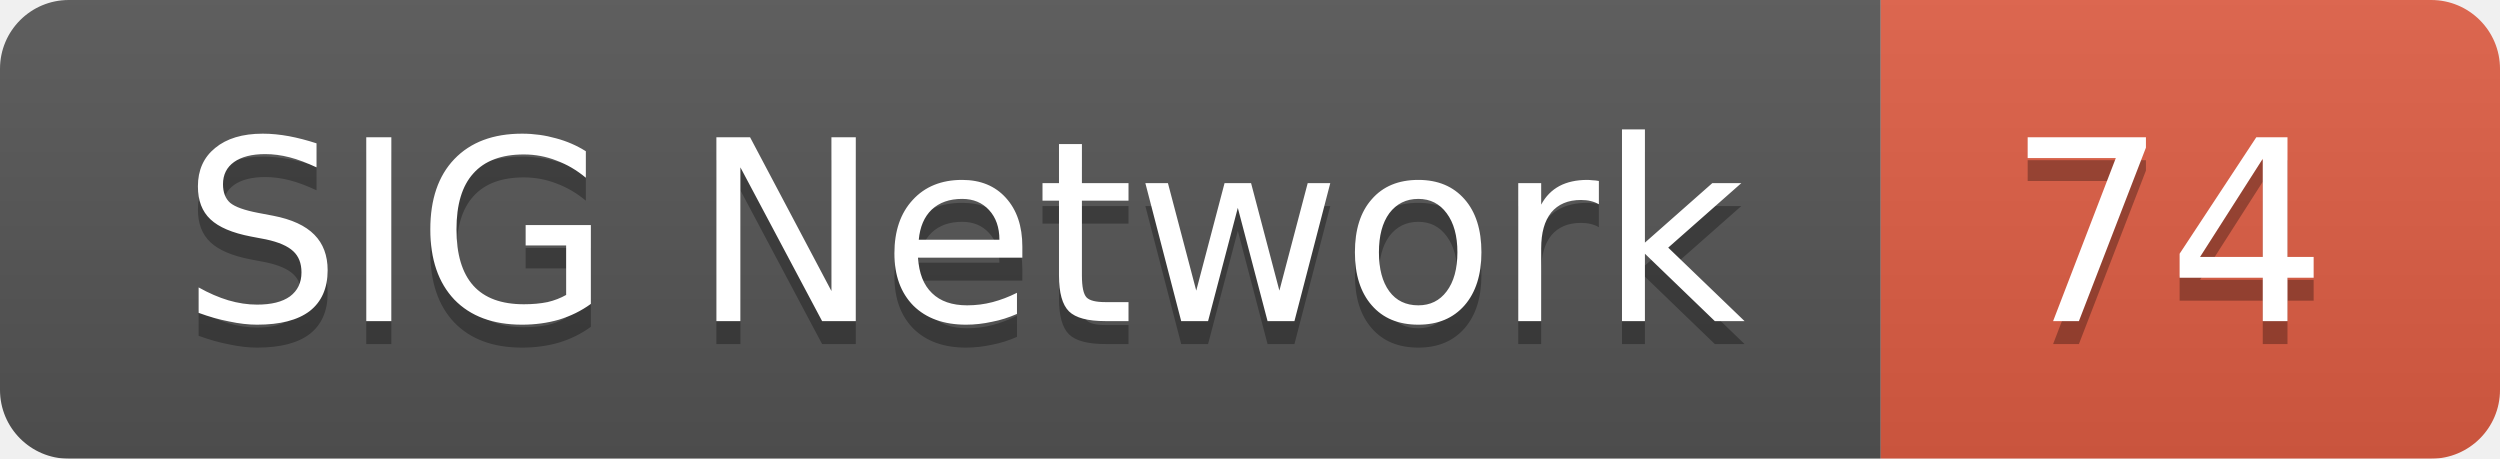
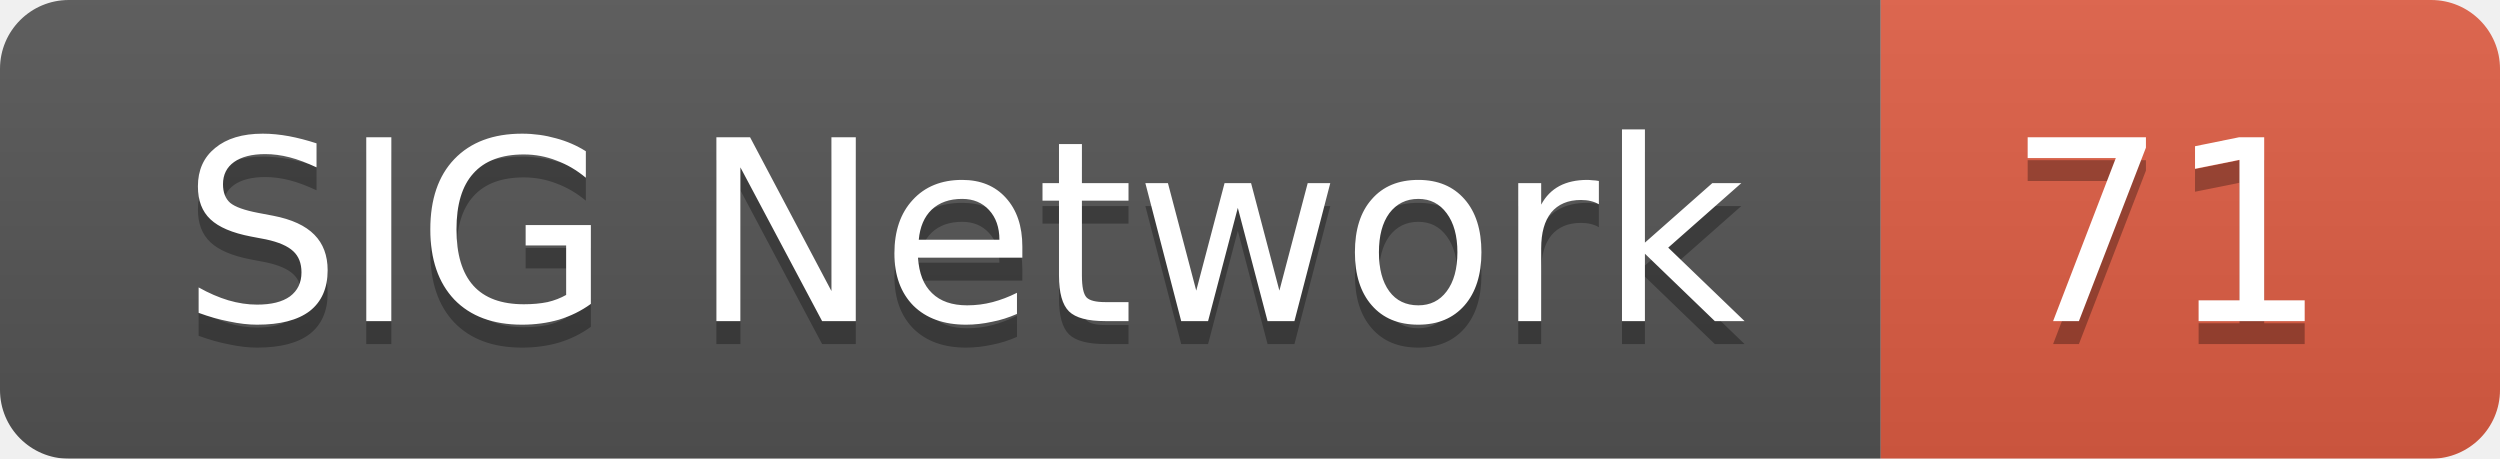
<svg xmlns="http://www.w3.org/2000/svg" width="109" height="20">
  <linearGradient id="smooth" x2="0" y2="100%">
    <stop offset="0" stop-color="#bbb" stop-opacity=".1" />
    <stop offset="1" stop-opacity=".1" />
  </linearGradient>
  <mask id="round">
    <rect width="109" height="20" rx="3" fill="#fff" />
  </mask>
  <g mask="url(#round)">
    <rect width="82" height="20" fill="#555" />
    <rect x="82" width="27" height="20" fill="#e05d44" />
    <rect width="109" height="20" fill="url(#smooth)" />
  </g>
  <g fill="#fff" text-anchor="middle" font-family="DejaVu Sans,Verdana,Geneva,sans-serif" font-size="11">
    <text x="42" y="15" fill="#010101" fill-opacity=".3">SIG Network</text>
    <text x="42" y="14">SIG Network</text>
-     <text x="94.5" y="15" fill="#010101" fill-opacity=".3">74</text>
-     <text x="94.5" y="14">74</text>
+     <text x="94.5" y="15" fill="#010101" fill-opacity=".3">71</text>
+     <text x="94.5" y="14">71</text>
  </g>
</svg>
